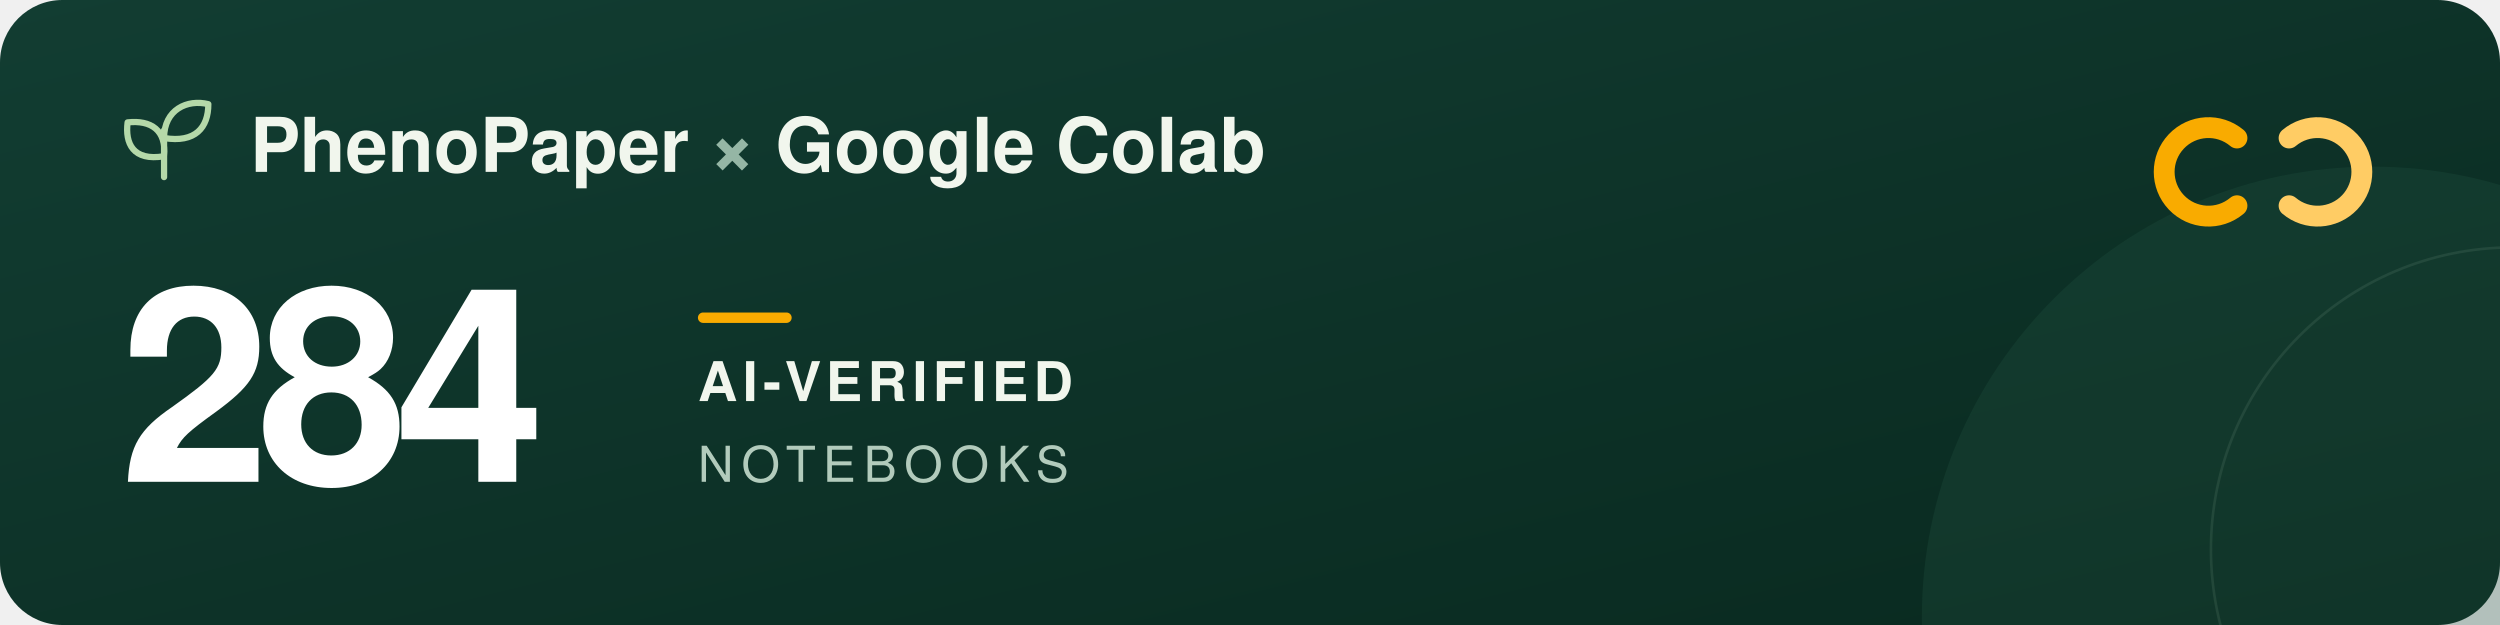
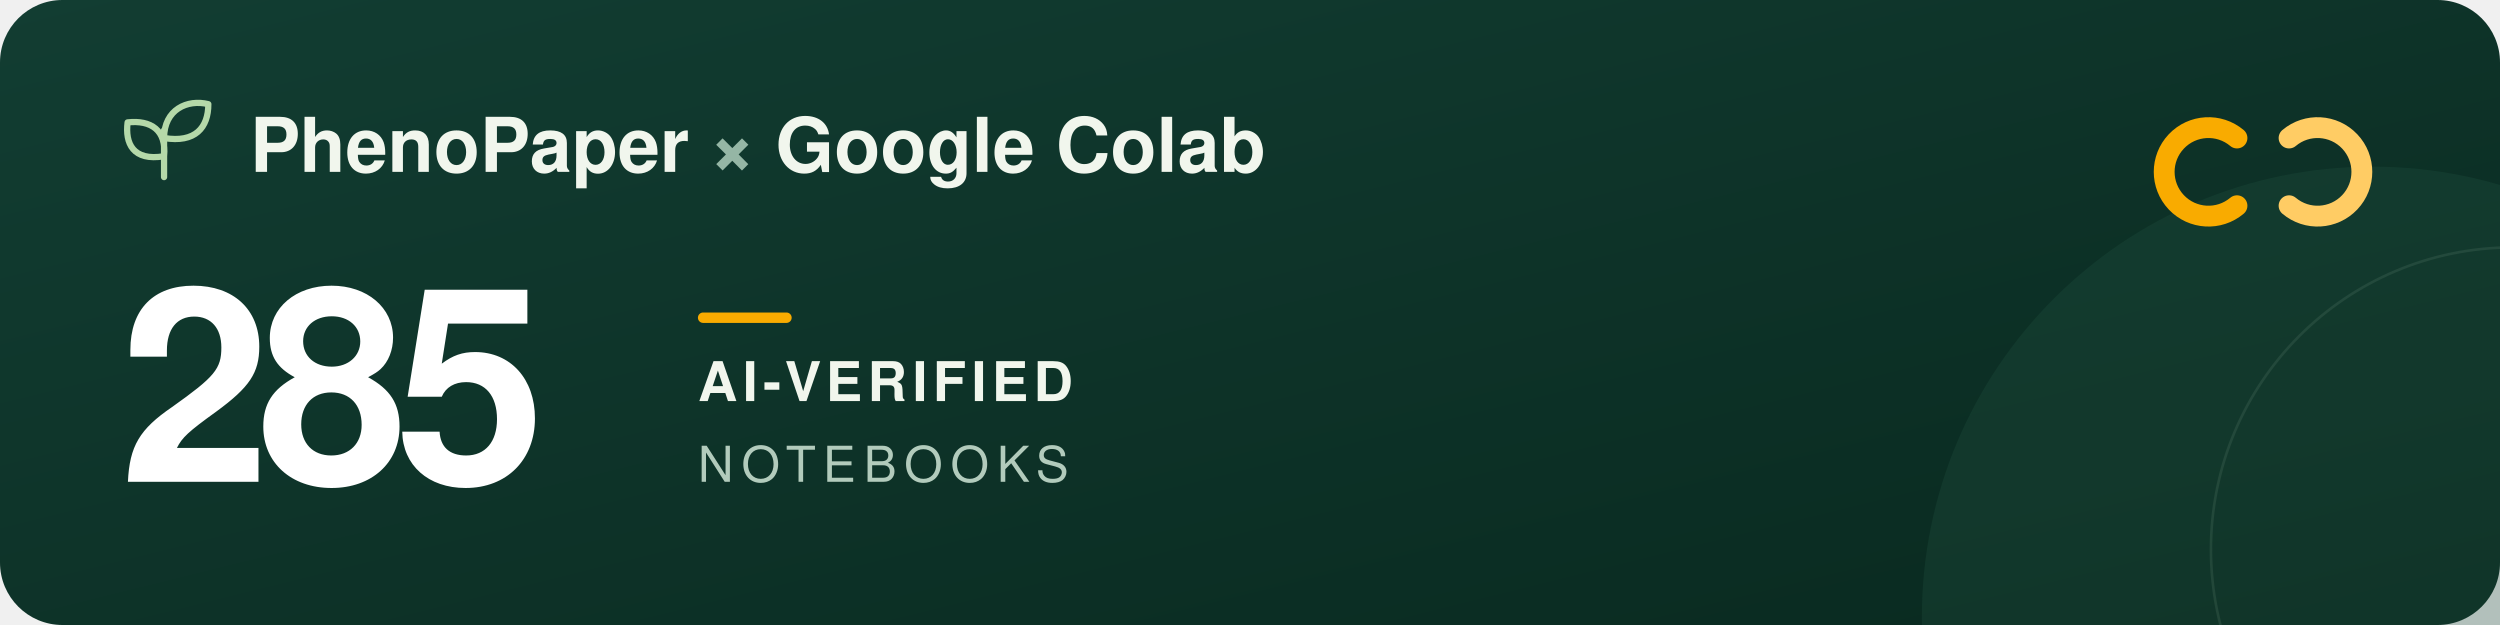
<svg xmlns="http://www.w3.org/2000/svg" width="960" height="240" viewBox="0 0 960 240" role="img" aria-labelledby="title description">
  <defs>
    <linearGradient id="forest" x2="1" y2="1">
      <stop stop-color="#123d32" />
      <stop offset="1" stop-color="#09291f" />
    </linearGradient>
  </defs>
  <rect width="960" height="240" rx="24" fill="url(#forest)" />
  <circle cx="911" cy="237" r="173" fill="#205240" opacity=".3" />
  <circle cx="965" cy="211" r="116" fill="none" stroke="#a5c6ad" stroke-opacity=".12" />
  <g transform="translate(48 39)" fill="none" stroke="#b5d9a9" stroke-width="2.4" stroke-linecap="round" stroke-linejoin="round">
    <path d="M15 29V11M15 21C3 23 0 16 1 8c9-1 15 3 14 13ZM15 14C15 3 24-1 32 1c0 9-5 15-17 13Z" />
  </g>
  <g font-family="-apple-system, BlinkMacSystemFont, 'Segoe UI', Helvetica, Arial, sans-serif">
    <text x="96" y="66" fill="#f1f6ed" font-size="29" font-weight="600">PhenoPaper <tspan fill="#95b6a5">×</tspan> Google Colab</text>
-     <text x="46" y="185" fill="#ffffff" font-size="104" font-weight="700" letter-spacing="-5">284</text>
+     <text x="46" y="185" fill="#ffffff" font-size="104" font-weight="700" letter-spacing="-5">285</text>
    <rect x="268" y="120" width="36" height="4" rx="2" fill="#f9ab00" />
    <text x="268" y="154" fill="#f1f6ed" font-size="21" font-weight="600" letter-spacing="2">AI-VERIFIED</text>
    <text x="268" y="185" fill="#b2cbbc" font-size="19" font-weight="500" letter-spacing="3">NOTEBOOKS</text>
  </g>
  <g transform="translate(832 44)" fill="none" stroke-width="8" stroke-linecap="round">
    <path d="M27 9a17 17 0 1 0 0 26" stroke="#f9ab00" />
    <path d="M47 9a17 17 0 1 1 0 26" stroke="#ffcc64" />
  </g>
</svg>
